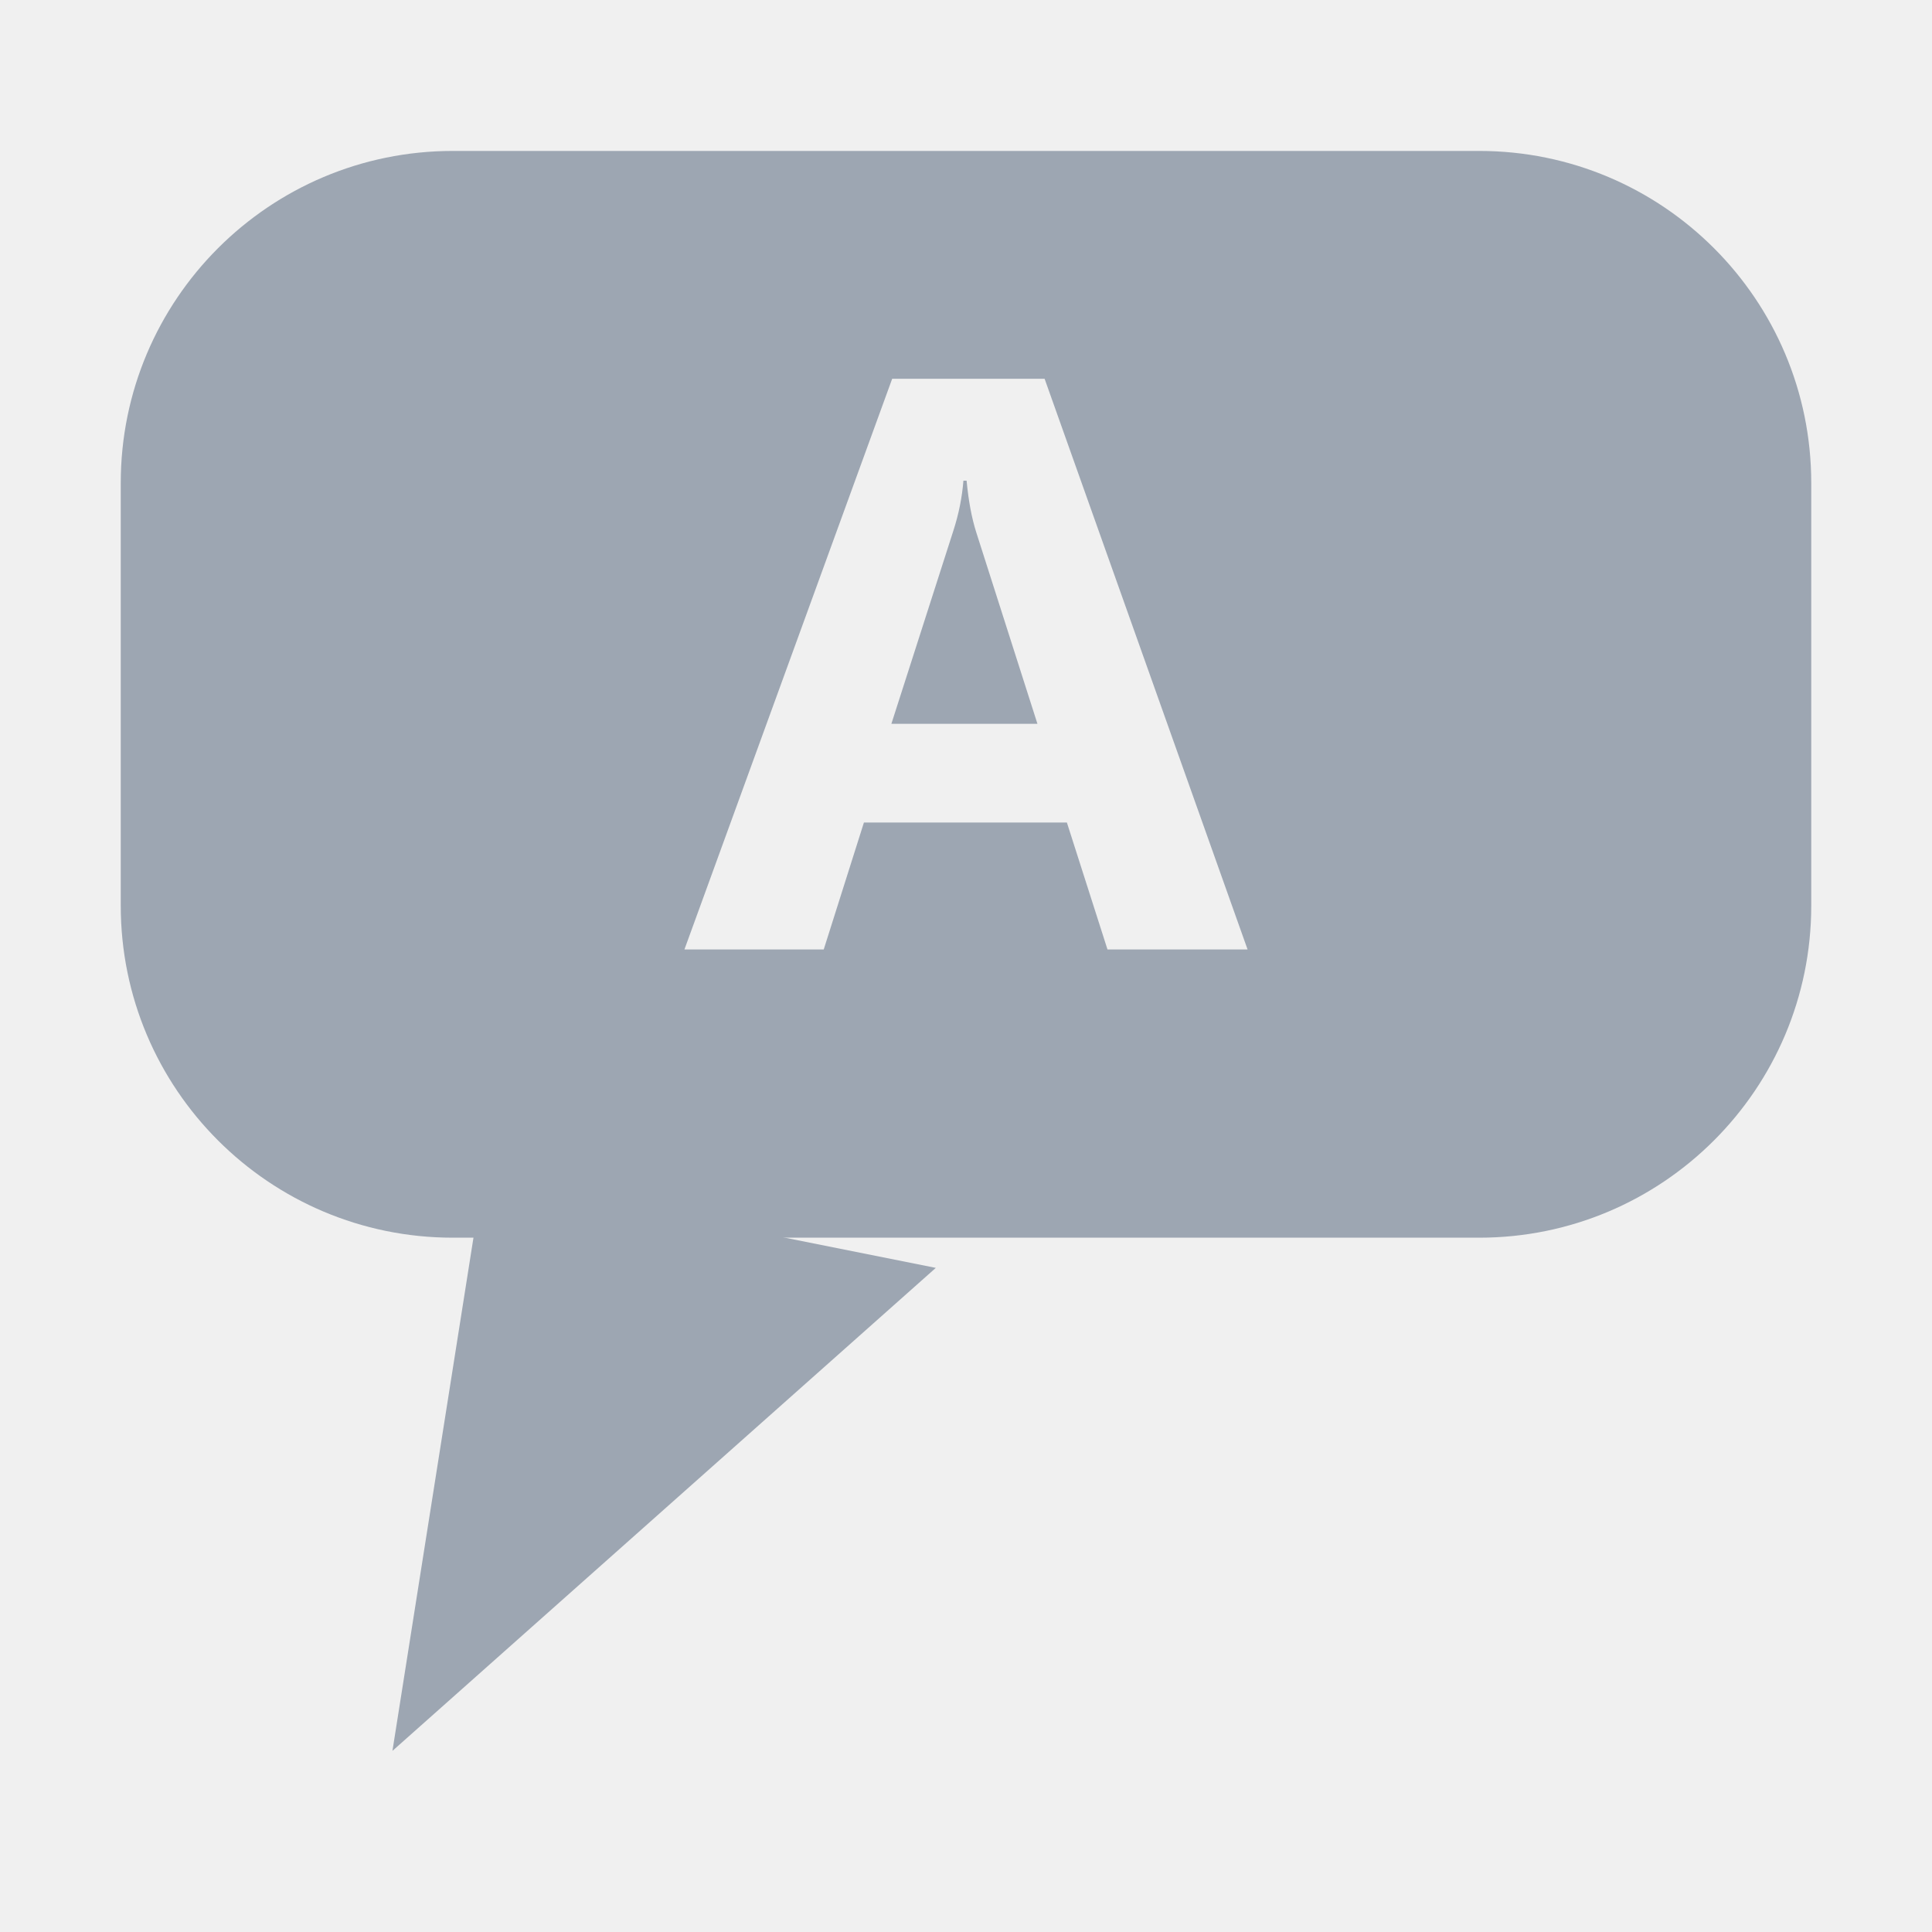
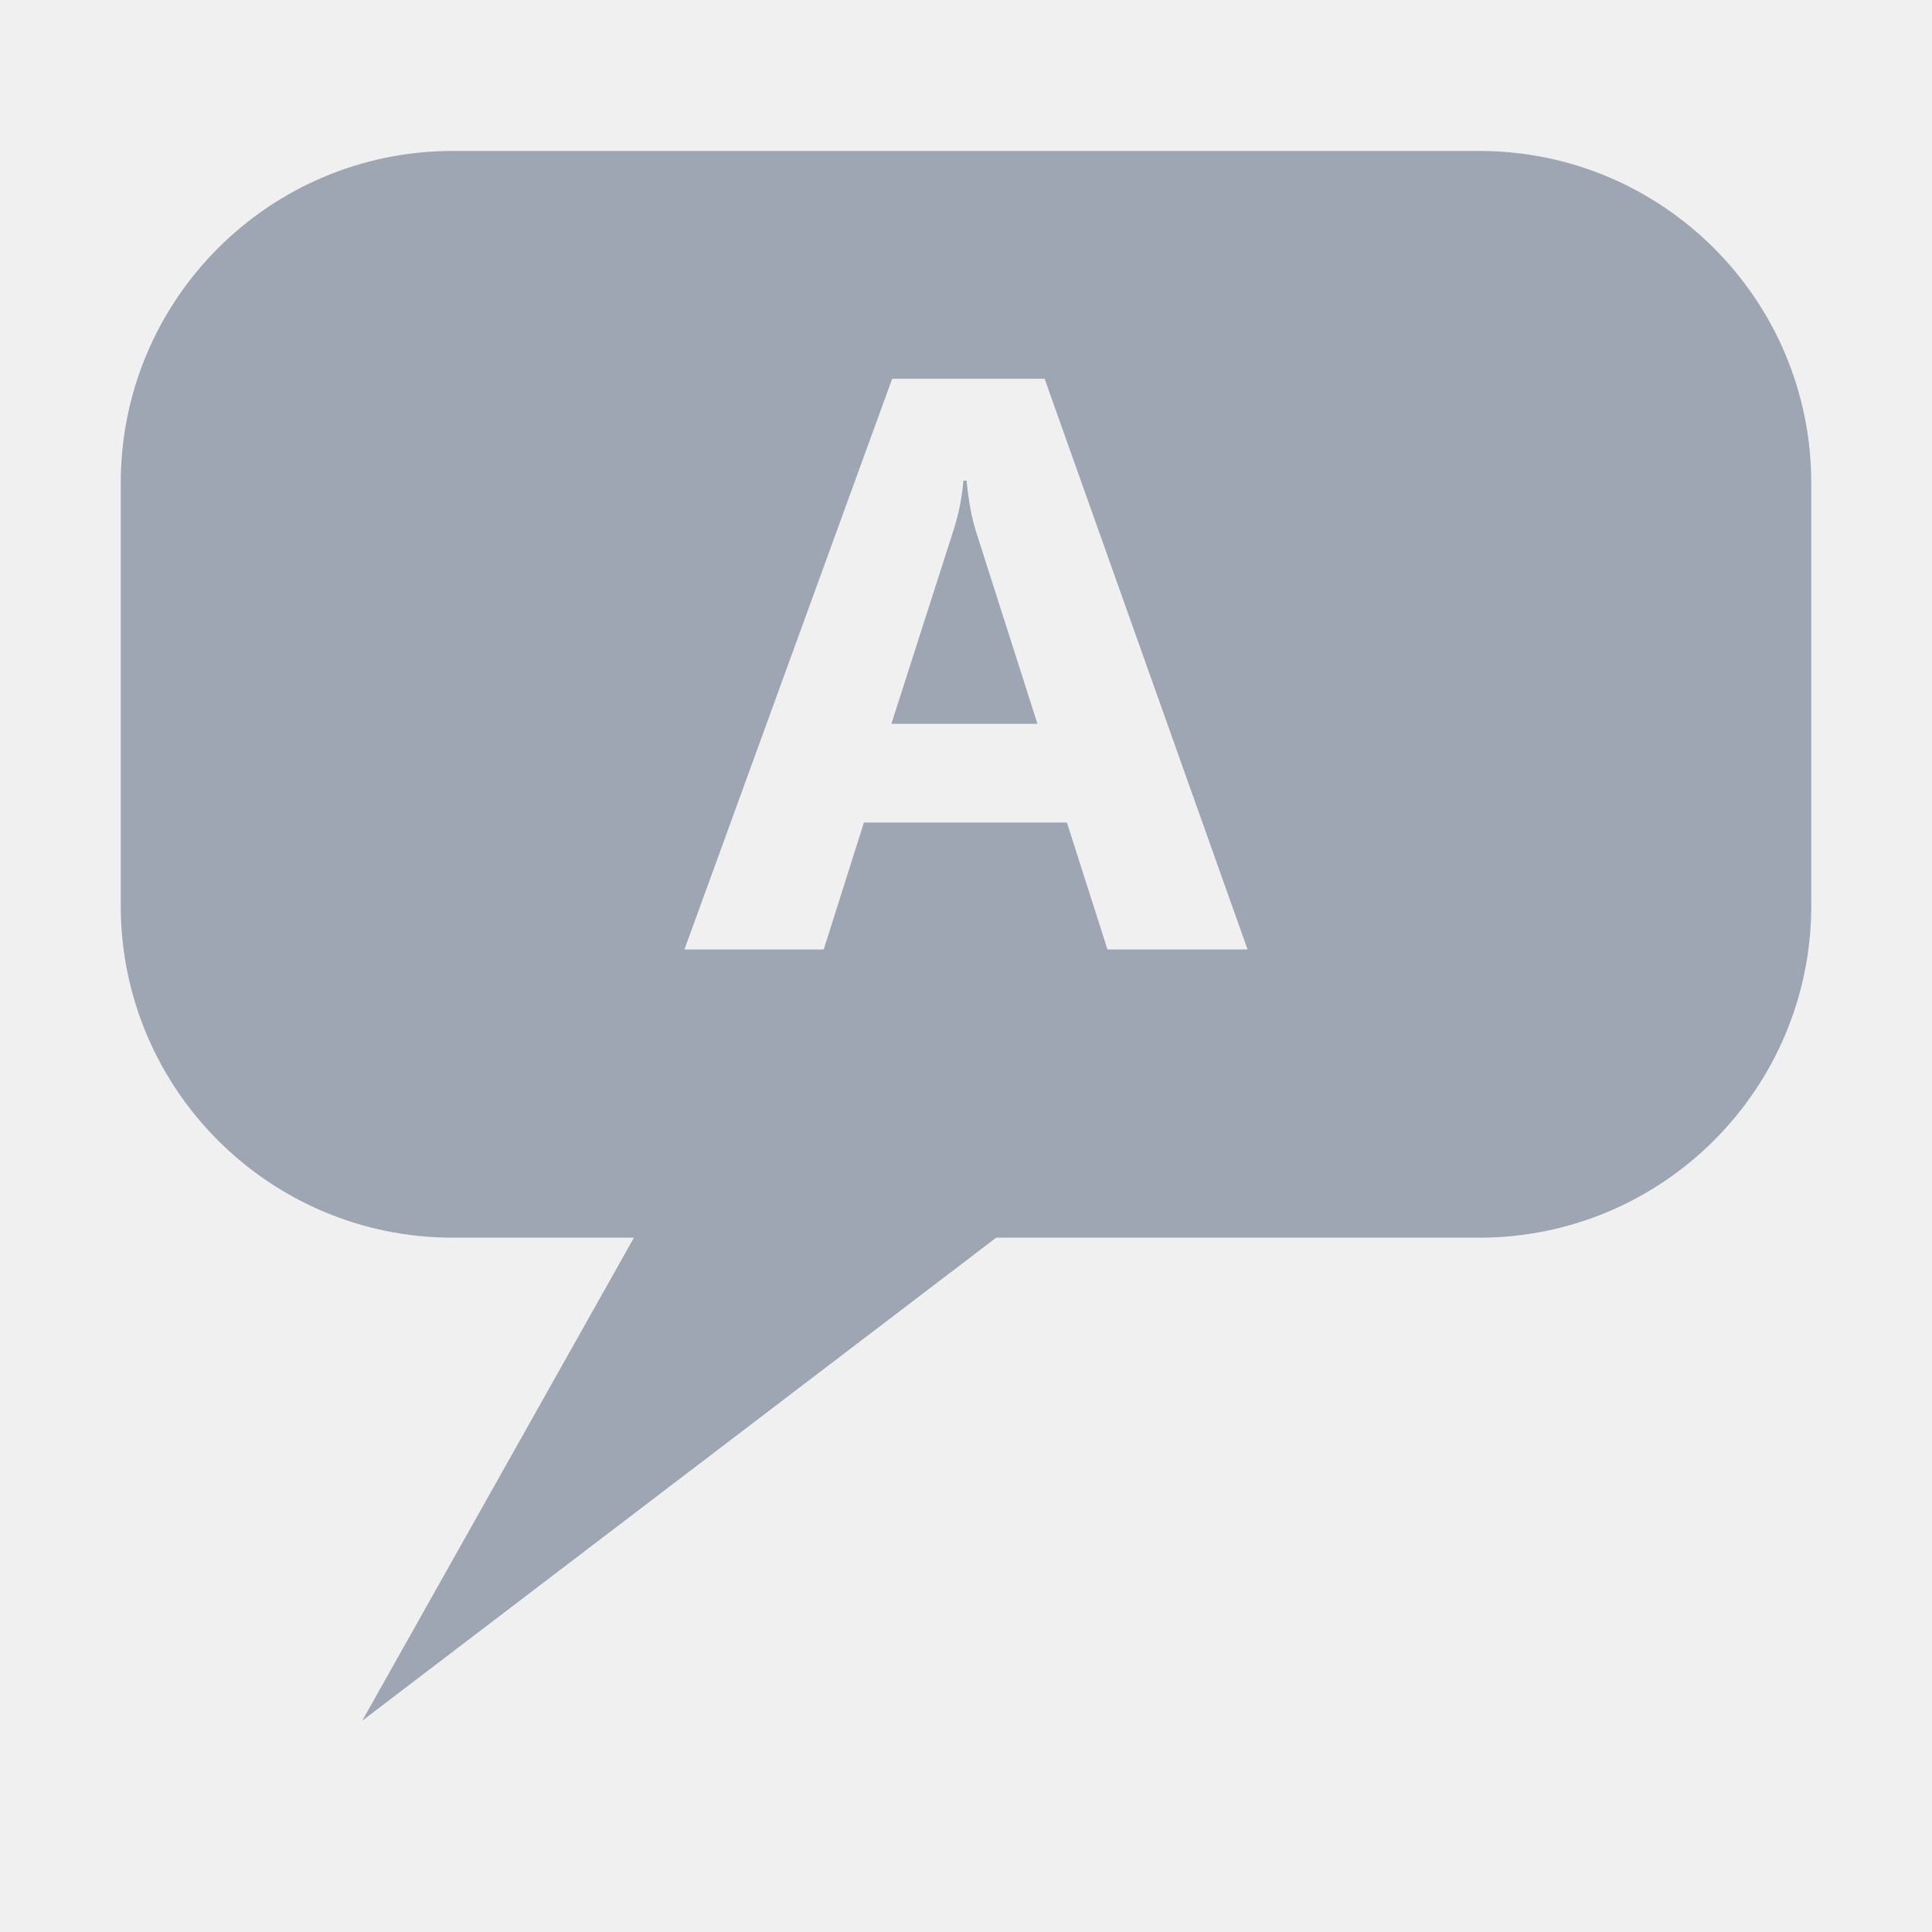
<svg xmlns="http://www.w3.org/2000/svg" width="128" height="128" viewBox="0 0 128 128">
  <defs>
    <mask id="holes">
      <rect width="128" height="128" fill="#000000" />
-       <path d="M 30,10 H 98 A 22,22 0 0 1 120,32 V 60 A 22,22 0 0 1 98,82 H 30 A 22,22 0 0 1 8,60 V 32 A 22,22 0 0 1 30,10 Z" fill="#ffffff" />
-       <path d="M 32,78 L 26,116 L 62,84 Z" fill="#ffffff" />
+       <path d="M 30,10 H 98 A 22,22 0 0 1 120,32 V 60 A 22,22 0 0 1 98,82 H 66 L 24,114 L 42,82 H 30 A 22,22 0 0 1 8,60 V 32 A 22,22 0 0 1 30,10 Z" fill="#ffffff" />
      <path d="M82.655 62.905H73.374L70.684 54.494H57.237L54.574 62.905H45.345L59.109 25.095H69.208ZM68.733 47.955 64.672 35.246Q64.224 33.822 64.04 31.845H63.829Q63.697 33.506 63.169 35.141L59.056 47.955Z" fill="#000000" />
    </mask>
  </defs>
  <rect width="128" height="128" fill="#9DA6B2" mask="url(#holes)" />
</svg>
